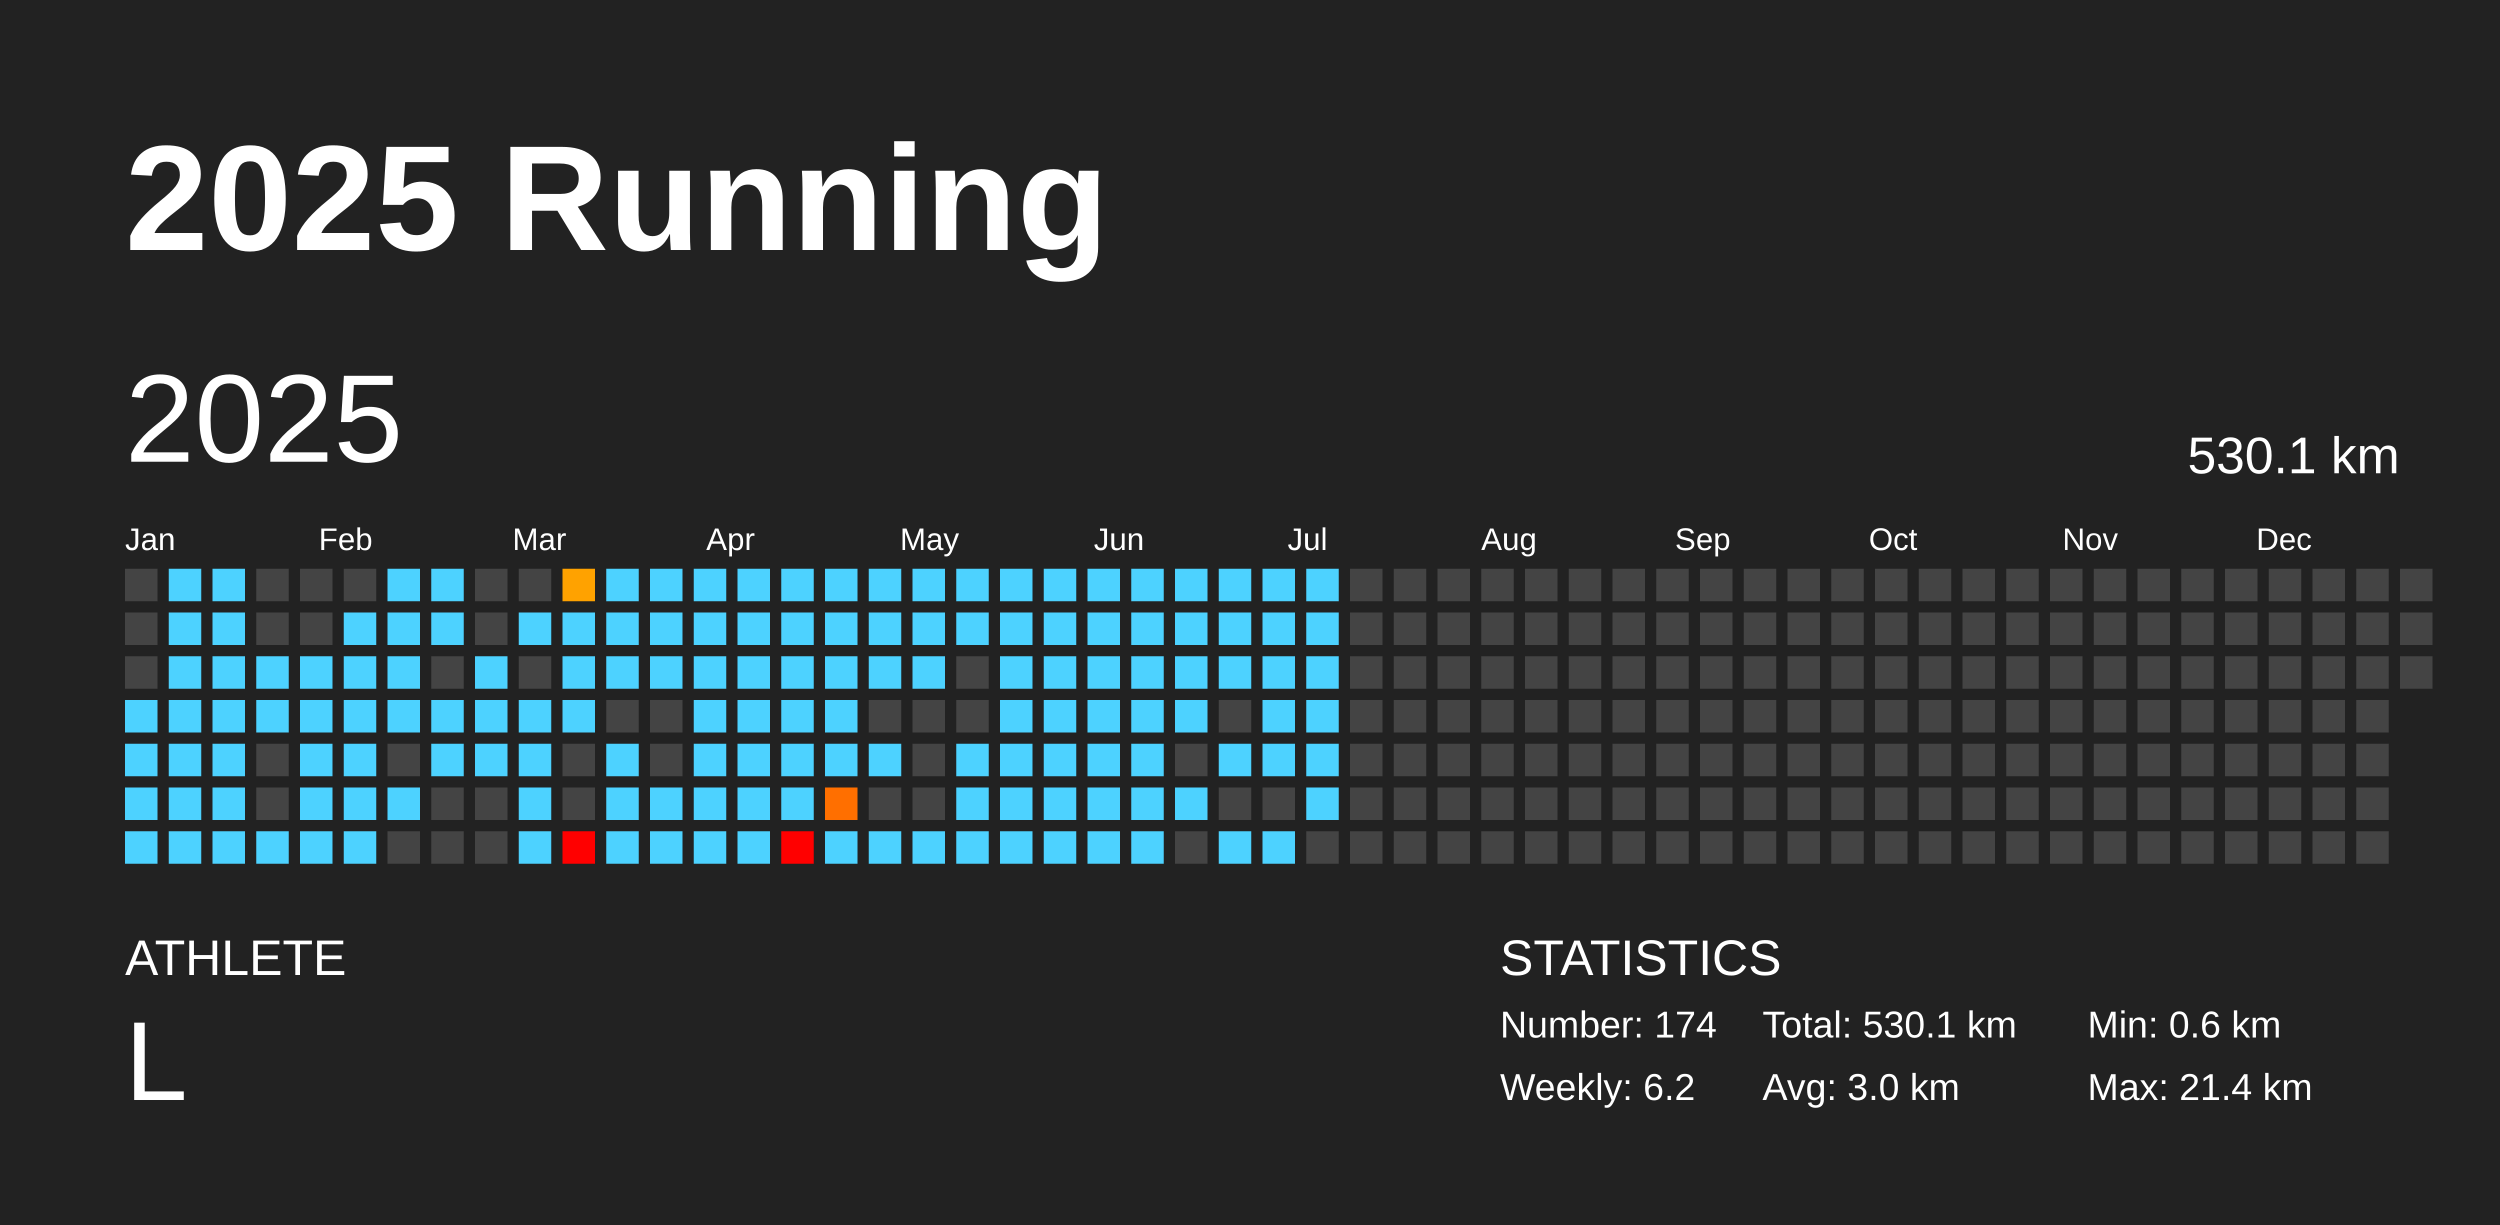
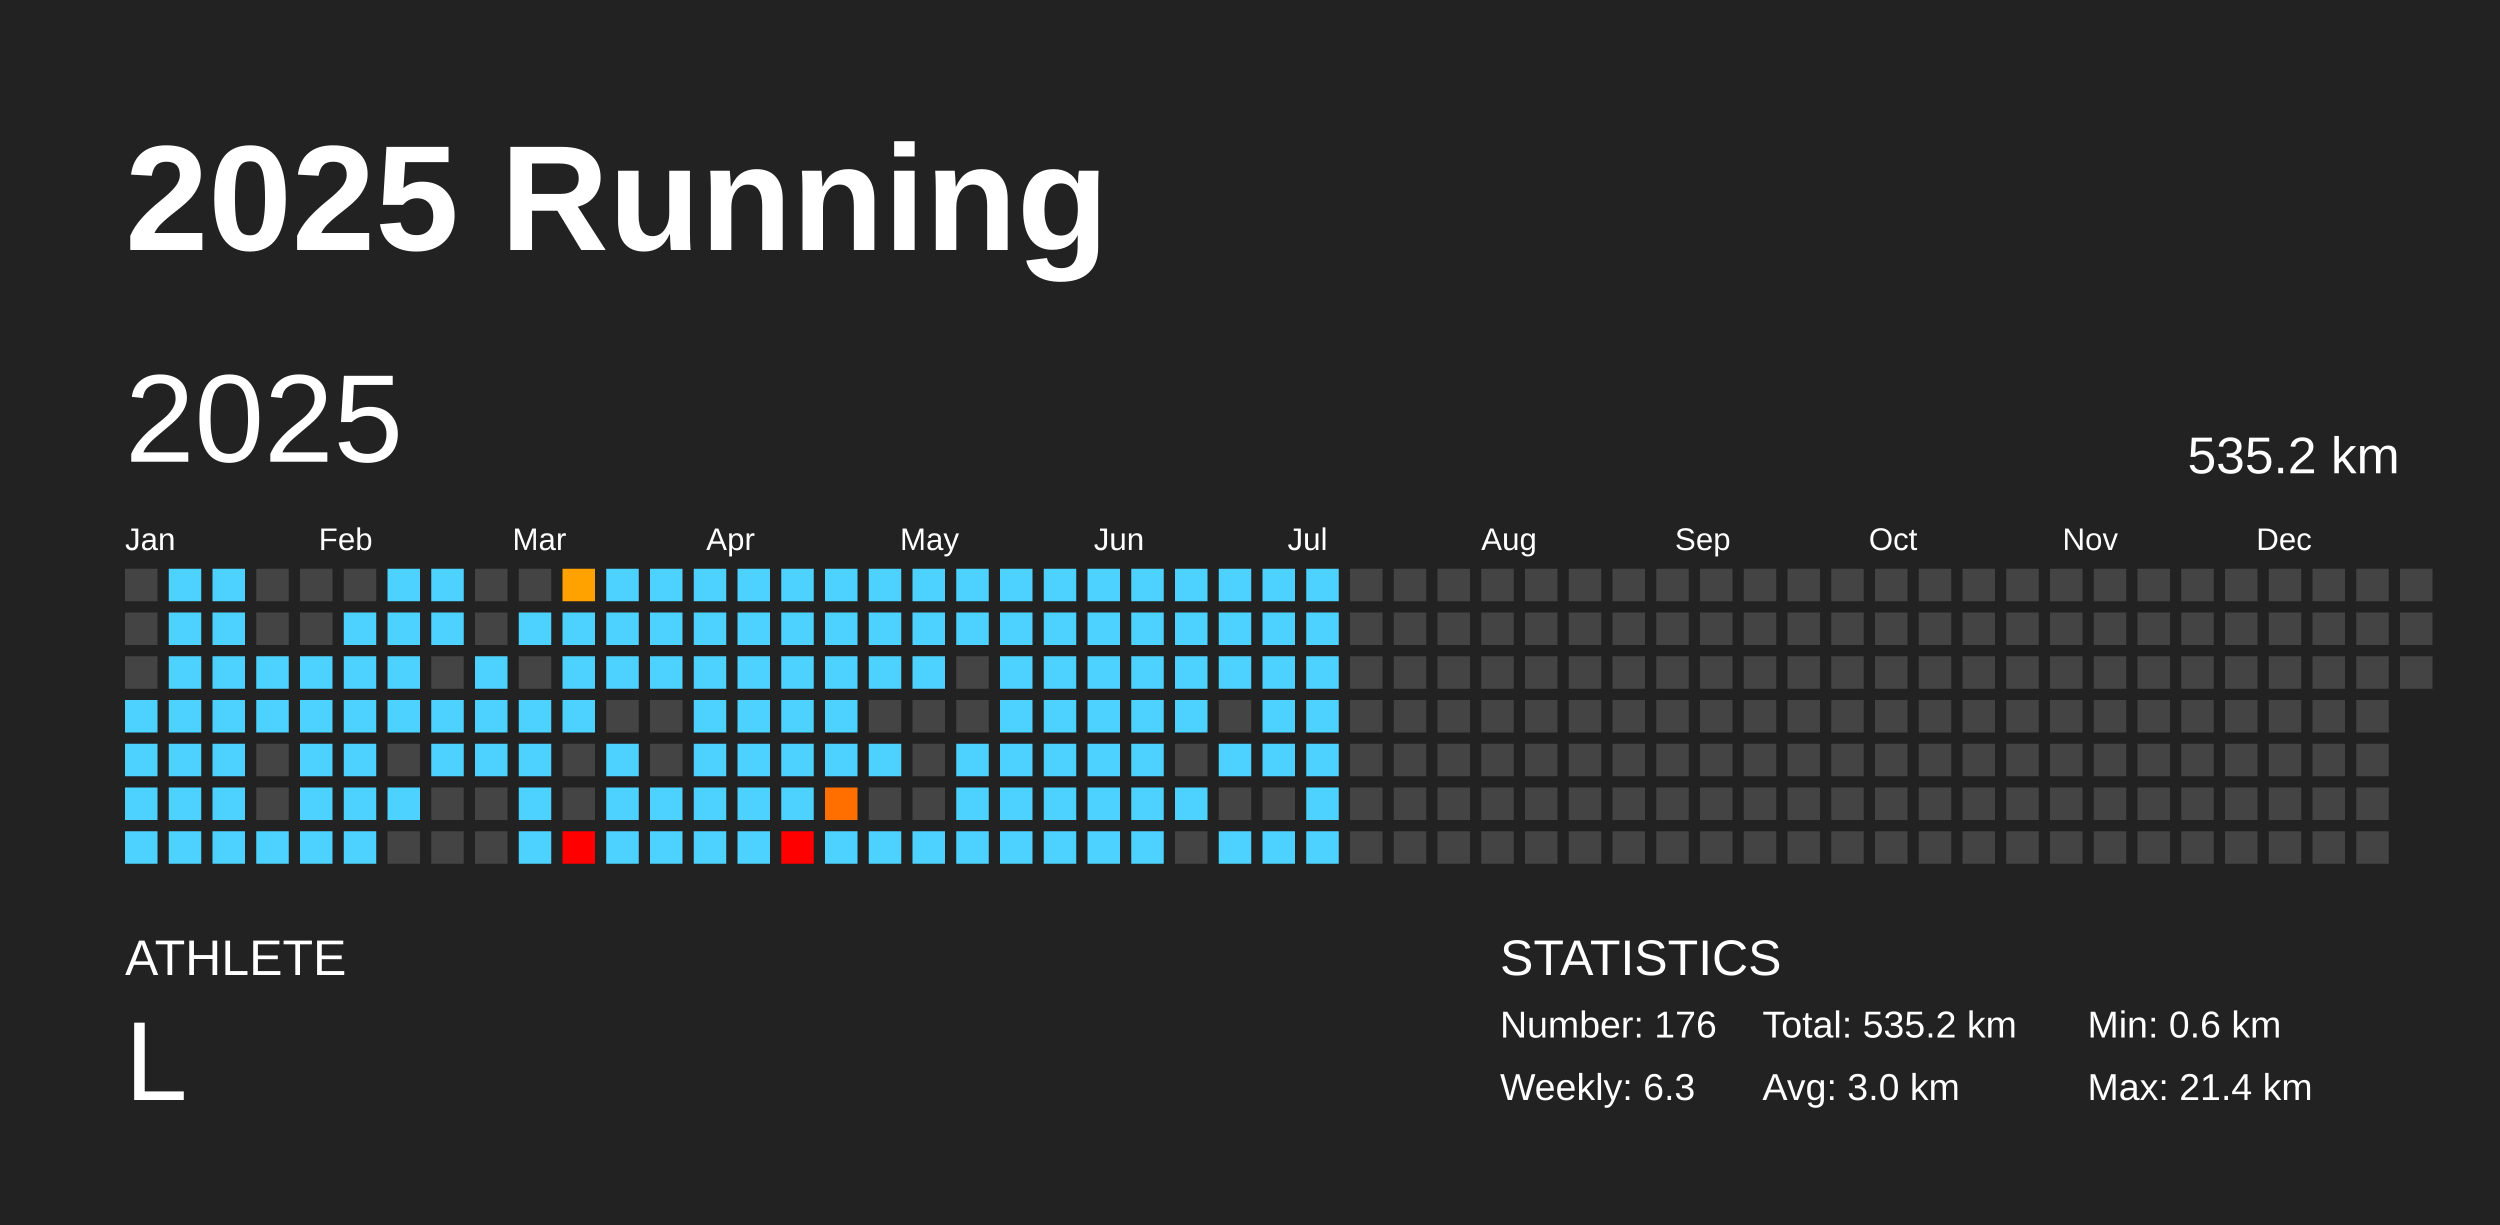
<svg xmlns="http://www.w3.org/2000/svg" baseProfile="full" height="98mm" version="1.1" viewBox="0,0,200,98" width="200mm">
  <defs />
  <rect fill="#222222" height="98" width="200" x="0" y="0" />
  <text fill="#FFFFFF" style="font-size:12px; font-family:Arial; font-weight:bold;" x="10" y="20">2025 Running</text>
  <text fill="#FFFFFF" style="font-size:4px; font-family:Arial" x="10" y="78">ATHLETE</text>
  <text fill="#FFFFFF" style="font-size:9px; font-family:Arial" x="10" y="88">L</text>
  <text fill="#FFFFFF" style="font-size:4px; font-family:Arial" x="120" y="78">STATISTICS</text>
-   <text fill="#FFFFFF" style="font-size:3px; font-family:Arial" x="120" y="83">Number: 174</text>
-   <text fill="#FFFFFF" style="font-size:3px; font-family:Arial" x="120" y="88">Weekly: 6.2</text>
-   <text fill="#FFFFFF" style="font-size:3px; font-family:Arial" x="141" y="83">Total: 530.1 km</text>
+   <text fill="#FFFFFF" style="font-size:3px; font-family:Arial" x="120" y="83">Number: 176</text>
+   <text fill="#FFFFFF" style="font-size:3px; font-family:Arial" x="120" y="88">Weekly: 6.3</text>
+   <text fill="#FFFFFF" style="font-size:3px; font-family:Arial" x="141" y="83">Total: 535.2 km</text>
  <text fill="#FFFFFF" style="font-size:3px; font-family:Arial" x="141" y="88">Avg: 3.0 km</text>
  <text fill="#FFFFFF" style="font-size:3px; font-family:Arial" x="167" y="83">Min: 0.6 km</text>
  <text fill="#FFFFFF" style="font-size:3px; font-family:Arial" x="167" y="88">Max: 21.4 km</text>
  <text dominant-baseline="hanging" fill="#FFFFFF" style="font-size:10.0px; font-family:Arial;" x="10" y="30">2025</text>
-   <text dominant-baseline="hanging" fill="#FFFFFF" style="font-size:4.125px; font-family:Arial;" x="175" y="35">530.1 km</text>
+   <text dominant-baseline="hanging" fill="#FFFFFF" style="font-size:4.125px; font-family:Arial;" x="175" y="35">535.2 km</text>
  <text fill="#FFFFFF" style="font-size:2.5px; font-family:Arial" x="10.0" y="44">Jan</text>
  <text fill="#FFFFFF" style="font-size:2.5px; font-family:Arial" x="25.5" y="44">Feb</text>
  <text fill="#FFFFFF" style="font-size:2.5px; font-family:Arial" x="41.0" y="44">Mar</text>
  <text fill="#FFFFFF" style="font-size:2.5px; font-family:Arial" x="56.5" y="44">Apr</text>
  <text fill="#FFFFFF" style="font-size:2.5px; font-family:Arial" x="72.0" y="44">May</text>
  <text fill="#FFFFFF" style="font-size:2.5px; font-family:Arial" x="87.5" y="44">Jun</text>
  <text fill="#FFFFFF" style="font-size:2.5px; font-family:Arial" x="103.0" y="44">Jul</text>
  <text fill="#FFFFFF" style="font-size:2.5px; font-family:Arial" x="118.5" y="44">Aug</text>
  <text fill="#FFFFFF" style="font-size:2.5px; font-family:Arial" x="134.0" y="44">Sep</text>
  <text fill="#FFFFFF" style="font-size:2.5px; font-family:Arial" x="149.5" y="44">Oct</text>
  <text fill="#FFFFFF" style="font-size:2.5px; font-family:Arial" x="165.0" y="44">Nov</text>
  <text fill="#FFFFFF" style="font-size:2.5px; font-family:Arial" x="180.5" y="44">Dec</text>
  <rect fill="#444444" height="2.6" width="2.6" x="10.0" y="45.5" />
  <rect fill="#444444" height="2.6" width="2.6" x="10.0" y="49.0" />
  <rect fill="#444444" height="2.6" width="2.6" x="10.0" y="52.5" />
  <rect fill="#4dd2ff" height="2.6" width="2.6" x="10.0" y="56.0" />
  <rect fill="#4dd2ff" height="2.6" width="2.6" x="10.0" y="59.5" />
  <rect fill="#4dd2ff" height="2.6" width="2.6" x="10.0" y="63.0" />
  <rect fill="#4dd2ff" height="2.6" width="2.6" x="10.0" y="66.5" />
  <rect fill="#4dd2ff" height="2.6" width="2.6" x="13.5" y="45.5" />
  <rect fill="#4dd2ff" height="2.6" width="2.6" x="13.5" y="49.0" />
  <rect fill="#4dd2ff" height="2.6" width="2.6" x="13.5" y="52.5" />
  <rect fill="#4dd2ff" height="2.6" width="2.6" x="13.5" y="56.0" />
  <rect fill="#4dd2ff" height="2.6" width="2.6" x="13.5" y="59.5" />
  <rect fill="#4dd2ff" height="2.6" width="2.6" x="13.5" y="63.0" />
  <rect fill="#4dd2ff" height="2.6" width="2.6" x="13.5" y="66.5" />
  <rect fill="#4dd2ff" height="2.6" width="2.6" x="17.0" y="45.5" />
  <rect fill="#4dd2ff" height="2.6" width="2.6" x="17.0" y="49.0" />
  <rect fill="#4dd2ff" height="2.6" width="2.6" x="17.0" y="52.5" />
  <rect fill="#4dd2ff" height="2.6" width="2.6" x="17.0" y="56.0" />
  <rect fill="#4dd2ff" height="2.6" width="2.6" x="17.0" y="59.5" />
  <rect fill="#4dd2ff" height="2.6" width="2.6" x="17.0" y="63.0" />
  <rect fill="#4dd2ff" height="2.6" width="2.6" x="17.0" y="66.5" />
  <rect fill="#444444" height="2.6" width="2.6" x="20.5" y="45.5" />
  <rect fill="#444444" height="2.6" width="2.6" x="20.5" y="49.0" />
  <rect fill="#4dd2ff" height="2.6" width="2.6" x="20.5" y="52.5" />
  <rect fill="#4dd2ff" height="2.6" width="2.6" x="20.5" y="56.0" />
  <rect fill="#444444" height="2.6" width="2.6" x="20.5" y="59.5" />
  <rect fill="#444444" height="2.6" width="2.6" x="20.5" y="63.0" />
  <rect fill="#4dd2ff" height="2.6" width="2.6" x="20.5" y="66.5" />
  <rect fill="#444444" height="2.6" width="2.6" x="24.0" y="45.5" />
  <rect fill="#444444" height="2.6" width="2.6" x="24.0" y="49.0" />
  <rect fill="#4dd2ff" height="2.6" width="2.6" x="24.0" y="52.5" />
  <rect fill="#4dd2ff" height="2.6" width="2.6" x="24.0" y="56.0" />
  <rect fill="#4dd2ff" height="2.6" width="2.6" x="24.0" y="59.5" />
  <rect fill="#4dd2ff" height="2.6" width="2.6" x="24.0" y="63.0" />
  <rect fill="#4dd2ff" height="2.6" width="2.6" x="24.0" y="66.5" />
  <rect fill="#444444" height="2.6" width="2.6" x="27.5" y="45.5" />
  <rect fill="#4dd2ff" height="2.6" width="2.6" x="27.5" y="49.0" />
  <rect fill="#4dd2ff" height="2.6" width="2.6" x="27.5" y="52.5" />
  <rect fill="#4dd2ff" height="2.6" width="2.6" x="27.5" y="56.0" />
  <rect fill="#4dd2ff" height="2.6" width="2.6" x="27.5" y="59.5" />
  <rect fill="#4dd2ff" height="2.6" width="2.6" x="27.5" y="63.0" />
  <rect fill="#4dd2ff" height="2.6" width="2.6" x="27.5" y="66.5" />
  <rect fill="#4dd2ff" height="2.6" width="2.6" x="31.0" y="45.5" />
  <rect fill="#4dd2ff" height="2.6" width="2.6" x="31.0" y="49.0" />
  <rect fill="#4dd2ff" height="2.6" width="2.6" x="31.0" y="52.5" />
  <rect fill="#4dd2ff" height="2.6" width="2.6" x="31.0" y="56.0" />
  <rect fill="#444444" height="2.6" width="2.6" x="31.0" y="59.5" />
  <rect fill="#4dd2ff" height="2.6" width="2.6" x="31.0" y="63.0" />
  <rect fill="#444444" height="2.6" width="2.6" x="31.0" y="66.5" />
  <rect fill="#4dd2ff" height="2.6" width="2.6" x="34.5" y="45.5" />
  <rect fill="#4dd2ff" height="2.6" width="2.6" x="34.5" y="49.0" />
  <rect fill="#444444" height="2.6" width="2.6" x="34.5" y="52.5" />
  <rect fill="#4dd2ff" height="2.6" width="2.6" x="34.5" y="56.0" />
  <rect fill="#4dd2ff" height="2.6" width="2.6" x="34.5" y="59.5" />
  <rect fill="#444444" height="2.6" width="2.6" x="34.5" y="63.0" />
  <rect fill="#444444" height="2.6" width="2.6" x="34.5" y="66.5" />
  <rect fill="#444444" height="2.6" width="2.6" x="38.0" y="45.5" />
  <rect fill="#444444" height="2.6" width="2.6" x="38.0" y="49.0" />
  <rect fill="#4dd2ff" height="2.6" width="2.6" x="38.0" y="52.5" />
  <rect fill="#4dd2ff" height="2.6" width="2.6" x="38.0" y="56.0" />
  <rect fill="#4dd2ff" height="2.6" width="2.6" x="38.0" y="59.5" />
  <rect fill="#444444" height="2.6" width="2.6" x="38.0" y="63.0" />
  <rect fill="#444444" height="2.6" width="2.6" x="38.0" y="66.5" />
  <rect fill="#444444" height="2.6" width="2.6" x="41.5" y="45.5" />
  <rect fill="#4dd2ff" height="2.6" width="2.6" x="41.5" y="49.0" />
  <rect fill="#444444" height="2.6" width="2.6" x="41.5" y="52.5" />
  <rect fill="#4dd2ff" height="2.6" width="2.6" x="41.5" y="56.0" />
  <rect fill="#4dd2ff" height="2.6" width="2.6" x="41.5" y="59.5" />
  <rect fill="#4dd2ff" height="2.6" width="2.6" x="41.5" y="63.0" />
  <rect fill="#4dd2ff" height="2.6" width="2.6" x="41.5" y="66.5" />
  <rect fill="#ffa200" height="2.6" width="2.6" x="45.0" y="45.5" />
  <rect fill="#4dd2ff" height="2.6" width="2.6" x="45.0" y="49.0" />
  <rect fill="#4dd2ff" height="2.6" width="2.6" x="45.0" y="52.5" />
  <rect fill="#4dd2ff" height="2.6" width="2.6" x="45.0" y="56.0" />
  <rect fill="#444444" height="2.6" width="2.6" x="45.0" y="59.5" />
  <rect fill="#444444" height="2.6" width="2.6" x="45.0" y="63.0" />
  <rect fill="red" height="2.6" width="2.6" x="45.0" y="66.5" />
  <rect fill="#4dd2ff" height="2.6" width="2.6" x="48.5" y="45.5" />
  <rect fill="#4dd2ff" height="2.6" width="2.6" x="48.5" y="49.0" />
  <rect fill="#4dd2ff" height="2.6" width="2.6" x="48.5" y="52.5" />
  <rect fill="#444444" height="2.6" width="2.6" x="48.5" y="56.0" />
  <rect fill="#4dd2ff" height="2.6" width="2.6" x="48.5" y="59.5" />
  <rect fill="#4dd2ff" height="2.6" width="2.6" x="48.5" y="63.0" />
  <rect fill="#4dd2ff" height="2.6" width="2.6" x="48.5" y="66.5" />
  <rect fill="#4dd2ff" height="2.6" width="2.6" x="52.0" y="45.5" />
  <rect fill="#4dd2ff" height="2.6" width="2.6" x="52.0" y="49.0" />
  <rect fill="#4dd2ff" height="2.6" width="2.6" x="52.0" y="52.5" />
  <rect fill="#444444" height="2.6" width="2.6" x="52.0" y="56.0" />
  <rect fill="#444444" height="2.6" width="2.6" x="52.0" y="59.5" />
  <rect fill="#4dd2ff" height="2.6" width="2.6" x="52.0" y="63.0" />
  <rect fill="#4dd2ff" height="2.6" width="2.6" x="52.0" y="66.5" />
  <rect fill="#4dd2ff" height="2.6" width="2.6" x="55.5" y="45.5" />
  <rect fill="#4dd2ff" height="2.6" width="2.6" x="55.5" y="49.0" />
  <rect fill="#4dd2ff" height="2.6" width="2.6" x="55.5" y="52.5" />
  <rect fill="#4dd2ff" height="2.6" width="2.6" x="55.5" y="56.0" />
  <rect fill="#4dd2ff" height="2.6" width="2.6" x="55.5" y="59.5" />
  <rect fill="#4dd2ff" height="2.6" width="2.6" x="55.5" y="63.0" />
  <rect fill="#4dd2ff" height="2.6" width="2.6" x="55.5" y="66.5" />
  <rect fill="#4dd2ff" height="2.6" width="2.6" x="59.0" y="45.5" />
  <rect fill="#4dd2ff" height="2.6" width="2.6" x="59.0" y="49.0" />
  <rect fill="#4dd2ff" height="2.6" width="2.6" x="59.0" y="52.5" />
  <rect fill="#4dd2ff" height="2.6" width="2.6" x="59.0" y="56.0" />
  <rect fill="#4dd2ff" height="2.6" width="2.6" x="59.0" y="59.5" />
  <rect fill="#4dd2ff" height="2.6" width="2.6" x="59.0" y="63.0" />
  <rect fill="#4dd2ff" height="2.6" width="2.6" x="59.0" y="66.5" />
  <rect fill="#4dd2ff" height="2.6" width="2.6" x="62.5" y="45.5" />
  <rect fill="#4dd2ff" height="2.6" width="2.6" x="62.5" y="49.0" />
  <rect fill="#4dd2ff" height="2.6" width="2.6" x="62.5" y="52.5" />
  <rect fill="#4dd2ff" height="2.6" width="2.6" x="62.5" y="56.0" />
  <rect fill="#4dd2ff" height="2.6" width="2.6" x="62.5" y="59.5" />
  <rect fill="#4dd2ff" height="2.6" width="2.6" x="62.5" y="63.0" />
  <rect fill="red" height="2.6" width="2.6" x="62.5" y="66.5" />
  <rect fill="#4dd2ff" height="2.6" width="2.6" x="66.0" y="45.5" />
  <rect fill="#4dd2ff" height="2.6" width="2.6" x="66.0" y="49.0" />
  <rect fill="#4dd2ff" height="2.6" width="2.6" x="66.0" y="52.5" />
  <rect fill="#4dd2ff" height="2.6" width="2.6" x="66.0" y="56.0" />
  <rect fill="#4dd2ff" height="2.6" width="2.6" x="66.0" y="59.5" />
  <rect fill="#ff6f00" height="2.6" width="2.6" x="66.0" y="63.0" />
  <rect fill="#4dd2ff" height="2.6" width="2.6" x="66.0" y="66.5" />
  <rect fill="#4dd2ff" height="2.6" width="2.6" x="69.5" y="45.5" />
  <rect fill="#4dd2ff" height="2.6" width="2.6" x="69.5" y="49.0" />
  <rect fill="#4dd2ff" height="2.6" width="2.6" x="69.5" y="52.5" />
  <rect fill="#444444" height="2.6" width="2.6" x="69.5" y="56.0" />
  <rect fill="#4dd2ff" height="2.6" width="2.6" x="69.5" y="59.5" />
  <rect fill="#444444" height="2.6" width="2.6" x="69.5" y="63.0" />
  <rect fill="#4dd2ff" height="2.6" width="2.6" x="69.5" y="66.5" />
  <rect fill="#4dd2ff" height="2.6" width="2.6" x="73.0" y="45.5" />
  <rect fill="#4dd2ff" height="2.6" width="2.6" x="73.0" y="49.0" />
  <rect fill="#4dd2ff" height="2.6" width="2.6" x="73.0" y="52.5" />
  <rect fill="#444444" height="2.6" width="2.6" x="73.0" y="56.0" />
  <rect fill="#444444" height="2.6" width="2.6" x="73.0" y="59.5" />
  <rect fill="#444444" height="2.6" width="2.6" x="73.0" y="63.0" />
  <rect fill="#4dd2ff" height="2.6" width="2.6" x="73.0" y="66.5" />
  <rect fill="#4dd2ff" height="2.6" width="2.6" x="76.5" y="45.5" />
  <rect fill="#4dd2ff" height="2.6" width="2.6" x="76.5" y="49.0" />
  <rect fill="#444444" height="2.6" width="2.6" x="76.5" y="52.5" />
  <rect fill="#444444" height="2.6" width="2.6" x="76.5" y="56.0" />
  <rect fill="#4dd2ff" height="2.6" width="2.6" x="76.5" y="59.5" />
  <rect fill="#4dd2ff" height="2.6" width="2.6" x="76.5" y="63.0" />
  <rect fill="#4dd2ff" height="2.6" width="2.6" x="76.5" y="66.5" />
  <rect fill="#4dd2ff" height="2.6" width="2.6" x="80.0" y="45.5" />
  <rect fill="#4dd2ff" height="2.6" width="2.6" x="80.0" y="49.0" />
  <rect fill="#4dd2ff" height="2.6" width="2.6" x="80.0" y="52.5" />
  <rect fill="#4dd2ff" height="2.6" width="2.6" x="80.0" y="56.0" />
  <rect fill="#4dd2ff" height="2.6" width="2.6" x="80.0" y="59.5" />
  <rect fill="#4dd2ff" height="2.6" width="2.6" x="80.0" y="63.0" />
  <rect fill="#4dd2ff" height="2.6" width="2.6" x="80.0" y="66.5" />
  <rect fill="#4dd2ff" height="2.6" width="2.6" x="83.5" y="45.5" />
  <rect fill="#4dd2ff" height="2.6" width="2.6" x="83.5" y="49.0" />
  <rect fill="#4dd2ff" height="2.6" width="2.6" x="83.5" y="52.5" />
  <rect fill="#4dd2ff" height="2.6" width="2.6" x="83.5" y="56.0" />
  <rect fill="#4dd2ff" height="2.6" width="2.6" x="83.5" y="59.5" />
  <rect fill="#4dd2ff" height="2.6" width="2.6" x="83.5" y="63.0" />
  <rect fill="#4dd2ff" height="2.6" width="2.6" x="83.5" y="66.5" />
  <rect fill="#4dd2ff" height="2.6" width="2.6" x="87.0" y="45.5" />
  <rect fill="#4dd2ff" height="2.6" width="2.6" x="87.0" y="49.0" />
  <rect fill="#4dd2ff" height="2.6" width="2.6" x="87.0" y="52.5" />
  <rect fill="#4dd2ff" height="2.6" width="2.6" x="87.0" y="56.0" />
  <rect fill="#4dd2ff" height="2.6" width="2.6" x="87.0" y="59.5" />
  <rect fill="#4dd2ff" height="2.6" width="2.6" x="87.0" y="63.0" />
  <rect fill="#4dd2ff" height="2.6" width="2.6" x="87.0" y="66.5" />
  <rect fill="#4dd2ff" height="2.6" width="2.6" x="90.5" y="45.5" />
  <rect fill="#4dd2ff" height="2.6" width="2.6" x="90.5" y="49.0" />
  <rect fill="#4dd2ff" height="2.6" width="2.6" x="90.5" y="52.5" />
  <rect fill="#4dd2ff" height="2.6" width="2.6" x="90.5" y="56.0" />
  <rect fill="#4dd2ff" height="2.6" width="2.6" x="90.5" y="59.5" />
  <rect fill="#4dd2ff" height="2.6" width="2.6" x="90.5" y="63.0" />
  <rect fill="#4dd2ff" height="2.6" width="2.6" x="90.5" y="66.5" />
  <rect fill="#4dd2ff" height="2.6" width="2.6" x="94.0" y="45.5" />
  <rect fill="#4dd2ff" height="2.6" width="2.6" x="94.0" y="49.0" />
  <rect fill="#4dd2ff" height="2.6" width="2.6" x="94.0" y="52.5" />
  <rect fill="#4dd2ff" height="2.6" width="2.6" x="94.0" y="56.0" />
  <rect fill="#444444" height="2.6" width="2.6" x="94.0" y="59.5" />
  <rect fill="#4dd2ff" height="2.6" width="2.6" x="94.0" y="63.0" />
  <rect fill="#444444" height="2.6" width="2.6" x="94.0" y="66.5" />
  <rect fill="#4dd2ff" height="2.6" width="2.6" x="97.5" y="45.5" />
  <rect fill="#4dd2ff" height="2.6" width="2.6" x="97.5" y="49.0" />
  <rect fill="#4dd2ff" height="2.6" width="2.6" x="97.5" y="52.5" />
  <rect fill="#444444" height="2.6" width="2.6" x="97.5" y="56.0" />
  <rect fill="#4dd2ff" height="2.6" width="2.6" x="97.5" y="59.5" />
  <rect fill="#444444" height="2.6" width="2.6" x="97.5" y="63.0" />
  <rect fill="#4dd2ff" height="2.6" width="2.6" x="97.5" y="66.5" />
  <rect fill="#4dd2ff" height="2.6" width="2.6" x="101.0" y="45.5" />
  <rect fill="#4dd2ff" height="2.6" width="2.6" x="101.0" y="49.0" />
  <rect fill="#4dd2ff" height="2.6" width="2.6" x="101.0" y="52.5" />
  <rect fill="#4dd2ff" height="2.6" width="2.6" x="101.0" y="56.0" />
  <rect fill="#4dd2ff" height="2.6" width="2.6" x="101.0" y="59.5" />
  <rect fill="#444444" height="2.6" width="2.6" x="101.0" y="63.0" />
  <rect fill="#4dd2ff" height="2.6" width="2.6" x="101.0" y="66.5" />
  <rect fill="#4dd2ff" height="2.6" width="2.6" x="104.5" y="45.5" />
  <rect fill="#4dd2ff" height="2.6" width="2.6" x="104.5" y="49.0" />
  <rect fill="#4dd2ff" height="2.6" width="2.6" x="104.5" y="52.5" />
  <rect fill="#4dd2ff" height="2.6" width="2.6" x="104.5" y="56.0" />
  <rect fill="#4dd2ff" height="2.6" width="2.6" x="104.5" y="59.5" />
  <rect fill="#4dd2ff" height="2.6" width="2.6" x="104.5" y="63.0" />
-   <rect fill="#444444" height="2.6" width="2.6" x="104.5" y="66.5" />
+   <rect fill="#4dd2ff" height="2.6" width="2.6" x="104.5" y="66.5" />
  <rect fill="#444444" height="2.6" width="2.6" x="108.0" y="45.5" />
  <rect fill="#444444" height="2.6" width="2.6" x="108.0" y="49.0" />
  <rect fill="#444444" height="2.6" width="2.6" x="108.0" y="52.5" />
  <rect fill="#444444" height="2.6" width="2.6" x="108.0" y="56.0" />
  <rect fill="#444444" height="2.6" width="2.6" x="108.0" y="59.5" />
  <rect fill="#444444" height="2.6" width="2.6" x="108.0" y="63.0" />
  <rect fill="#444444" height="2.6" width="2.6" x="108.0" y="66.5" />
  <rect fill="#444444" height="2.6" width="2.6" x="111.5" y="45.5" />
  <rect fill="#444444" height="2.6" width="2.6" x="111.5" y="49.0" />
  <rect fill="#444444" height="2.6" width="2.6" x="111.5" y="52.5" />
  <rect fill="#444444" height="2.6" width="2.6" x="111.5" y="56.0" />
  <rect fill="#444444" height="2.6" width="2.6" x="111.5" y="59.5" />
  <rect fill="#444444" height="2.6" width="2.6" x="111.5" y="63.0" />
  <rect fill="#444444" height="2.6" width="2.6" x="111.5" y="66.5" />
  <rect fill="#444444" height="2.6" width="2.6" x="115.0" y="45.5" />
  <rect fill="#444444" height="2.6" width="2.6" x="115.0" y="49.0" />
  <rect fill="#444444" height="2.6" width="2.6" x="115.0" y="52.5" />
  <rect fill="#444444" height="2.6" width="2.6" x="115.0" y="56.0" />
  <rect fill="#444444" height="2.6" width="2.6" x="115.0" y="59.5" />
  <rect fill="#444444" height="2.6" width="2.6" x="115.0" y="63.0" />
  <rect fill="#444444" height="2.6" width="2.6" x="115.0" y="66.5" />
  <rect fill="#444444" height="2.6" width="2.6" x="118.5" y="45.5" />
  <rect fill="#444444" height="2.6" width="2.6" x="118.5" y="49.0" />
  <rect fill="#444444" height="2.6" width="2.6" x="118.5" y="52.5" />
  <rect fill="#444444" height="2.6" width="2.6" x="118.5" y="56.0" />
  <rect fill="#444444" height="2.6" width="2.6" x="118.5" y="59.5" />
  <rect fill="#444444" height="2.6" width="2.6" x="118.5" y="63.0" />
  <rect fill="#444444" height="2.6" width="2.6" x="118.5" y="66.5" />
  <rect fill="#444444" height="2.6" width="2.6" x="122.0" y="45.5" />
  <rect fill="#444444" height="2.6" width="2.6" x="122.0" y="49.0" />
  <rect fill="#444444" height="2.6" width="2.6" x="122.0" y="52.5" />
  <rect fill="#444444" height="2.6" width="2.6" x="122.0" y="56.0" />
  <rect fill="#444444" height="2.6" width="2.6" x="122.0" y="59.5" />
  <rect fill="#444444" height="2.6" width="2.6" x="122.0" y="63.0" />
  <rect fill="#444444" height="2.6" width="2.6" x="122.0" y="66.5" />
  <rect fill="#444444" height="2.6" width="2.6" x="125.5" y="45.5" />
  <rect fill="#444444" height="2.6" width="2.6" x="125.5" y="49.0" />
  <rect fill="#444444" height="2.6" width="2.6" x="125.5" y="52.5" />
  <rect fill="#444444" height="2.6" width="2.6" x="125.5" y="56.0" />
  <rect fill="#444444" height="2.6" width="2.6" x="125.5" y="59.5" />
  <rect fill="#444444" height="2.6" width="2.6" x="125.5" y="63.0" />
  <rect fill="#444444" height="2.6" width="2.6" x="125.5" y="66.5" />
  <rect fill="#444444" height="2.6" width="2.6" x="129.0" y="45.5" />
  <rect fill="#444444" height="2.6" width="2.6" x="129.0" y="49.0" />
  <rect fill="#444444" height="2.6" width="2.6" x="129.0" y="52.5" />
  <rect fill="#444444" height="2.6" width="2.6" x="129.0" y="56.0" />
  <rect fill="#444444" height="2.6" width="2.6" x="129.0" y="59.5" />
  <rect fill="#444444" height="2.6" width="2.6" x="129.0" y="63.0" />
  <rect fill="#444444" height="2.6" width="2.6" x="129.0" y="66.5" />
  <rect fill="#444444" height="2.6" width="2.6" x="132.5" y="45.5" />
  <rect fill="#444444" height="2.6" width="2.6" x="132.5" y="49.0" />
  <rect fill="#444444" height="2.6" width="2.6" x="132.5" y="52.5" />
  <rect fill="#444444" height="2.6" width="2.6" x="132.5" y="56.0" />
  <rect fill="#444444" height="2.6" width="2.6" x="132.5" y="59.5" />
  <rect fill="#444444" height="2.6" width="2.6" x="132.5" y="63.0" />
  <rect fill="#444444" height="2.6" width="2.6" x="132.5" y="66.5" />
  <rect fill="#444444" height="2.6" width="2.6" x="136.0" y="45.5" />
  <rect fill="#444444" height="2.6" width="2.6" x="136.0" y="49.0" />
  <rect fill="#444444" height="2.6" width="2.6" x="136.0" y="52.5" />
  <rect fill="#444444" height="2.6" width="2.6" x="136.0" y="56.0" />
  <rect fill="#444444" height="2.6" width="2.6" x="136.0" y="59.5" />
  <rect fill="#444444" height="2.6" width="2.6" x="136.0" y="63.0" />
  <rect fill="#444444" height="2.6" width="2.6" x="136.0" y="66.5" />
  <rect fill="#444444" height="2.6" width="2.6" x="139.5" y="45.5" />
  <rect fill="#444444" height="2.6" width="2.6" x="139.5" y="49.0" />
  <rect fill="#444444" height="2.6" width="2.6" x="139.5" y="52.5" />
  <rect fill="#444444" height="2.6" width="2.6" x="139.5" y="56.0" />
  <rect fill="#444444" height="2.6" width="2.6" x="139.5" y="59.5" />
  <rect fill="#444444" height="2.6" width="2.6" x="139.5" y="63.0" />
  <rect fill="#444444" height="2.6" width="2.6" x="139.5" y="66.5" />
  <rect fill="#444444" height="2.6" width="2.6" x="143.0" y="45.5" />
  <rect fill="#444444" height="2.6" width="2.6" x="143.0" y="49.0" />
  <rect fill="#444444" height="2.6" width="2.6" x="143.0" y="52.5" />
  <rect fill="#444444" height="2.6" width="2.6" x="143.0" y="56.0" />
  <rect fill="#444444" height="2.6" width="2.6" x="143.0" y="59.5" />
  <rect fill="#444444" height="2.6" width="2.6" x="143.0" y="63.0" />
  <rect fill="#444444" height="2.6" width="2.6" x="143.0" y="66.5" />
  <rect fill="#444444" height="2.6" width="2.6" x="146.5" y="45.5" />
  <rect fill="#444444" height="2.6" width="2.6" x="146.5" y="49.0" />
  <rect fill="#444444" height="2.6" width="2.6" x="146.5" y="52.5" />
  <rect fill="#444444" height="2.6" width="2.6" x="146.5" y="56.0" />
  <rect fill="#444444" height="2.6" width="2.6" x="146.5" y="59.5" />
  <rect fill="#444444" height="2.6" width="2.6" x="146.5" y="63.0" />
  <rect fill="#444444" height="2.6" width="2.6" x="146.5" y="66.5" />
  <rect fill="#444444" height="2.6" width="2.6" x="150.0" y="45.5" />
  <rect fill="#444444" height="2.6" width="2.6" x="150.0" y="49.0" />
  <rect fill="#444444" height="2.6" width="2.6" x="150.0" y="52.5" />
  <rect fill="#444444" height="2.6" width="2.6" x="150.0" y="56.0" />
  <rect fill="#444444" height="2.6" width="2.6" x="150.0" y="59.5" />
  <rect fill="#444444" height="2.6" width="2.6" x="150.0" y="63.0" />
  <rect fill="#444444" height="2.6" width="2.6" x="150.0" y="66.5" />
  <rect fill="#444444" height="2.6" width="2.6" x="153.5" y="45.5" />
  <rect fill="#444444" height="2.6" width="2.6" x="153.5" y="49.0" />
  <rect fill="#444444" height="2.6" width="2.6" x="153.5" y="52.5" />
  <rect fill="#444444" height="2.6" width="2.6" x="153.5" y="56.0" />
  <rect fill="#444444" height="2.6" width="2.6" x="153.5" y="59.5" />
  <rect fill="#444444" height="2.6" width="2.6" x="153.5" y="63.0" />
  <rect fill="#444444" height="2.6" width="2.6" x="153.5" y="66.5" />
  <rect fill="#444444" height="2.6" width="2.6" x="157.0" y="45.5" />
  <rect fill="#444444" height="2.6" width="2.6" x="157.0" y="49.0" />
  <rect fill="#444444" height="2.6" width="2.6" x="157.0" y="52.5" />
  <rect fill="#444444" height="2.6" width="2.6" x="157.0" y="56.0" />
  <rect fill="#444444" height="2.6" width="2.6" x="157.0" y="59.5" />
  <rect fill="#444444" height="2.6" width="2.6" x="157.0" y="63.0" />
  <rect fill="#444444" height="2.6" width="2.6" x="157.0" y="66.5" />
  <rect fill="#444444" height="2.6" width="2.6" x="160.5" y="45.5" />
  <rect fill="#444444" height="2.6" width="2.6" x="160.5" y="49.0" />
  <rect fill="#444444" height="2.6" width="2.6" x="160.5" y="52.5" />
  <rect fill="#444444" height="2.6" width="2.6" x="160.5" y="56.0" />
  <rect fill="#444444" height="2.6" width="2.6" x="160.5" y="59.5" />
  <rect fill="#444444" height="2.6" width="2.6" x="160.5" y="63.0" />
  <rect fill="#444444" height="2.6" width="2.6" x="160.5" y="66.5" />
  <rect fill="#444444" height="2.6" width="2.6" x="164.0" y="45.5" />
  <rect fill="#444444" height="2.6" width="2.6" x="164.0" y="49.0" />
  <rect fill="#444444" height="2.6" width="2.6" x="164.0" y="52.5" />
  <rect fill="#444444" height="2.6" width="2.6" x="164.0" y="56.0" />
  <rect fill="#444444" height="2.6" width="2.6" x="164.0" y="59.5" />
  <rect fill="#444444" height="2.6" width="2.6" x="164.0" y="63.0" />
  <rect fill="#444444" height="2.6" width="2.6" x="164.0" y="66.5" />
  <rect fill="#444444" height="2.6" width="2.6" x="167.5" y="45.5" />
  <rect fill="#444444" height="2.6" width="2.6" x="167.5" y="49.0" />
  <rect fill="#444444" height="2.6" width="2.6" x="167.5" y="52.5" />
  <rect fill="#444444" height="2.6" width="2.6" x="167.5" y="56.0" />
  <rect fill="#444444" height="2.6" width="2.6" x="167.5" y="59.5" />
  <rect fill="#444444" height="2.6" width="2.6" x="167.5" y="63.0" />
  <rect fill="#444444" height="2.6" width="2.6" x="167.5" y="66.5" />
  <rect fill="#444444" height="2.6" width="2.6" x="171.0" y="45.5" />
  <rect fill="#444444" height="2.6" width="2.6" x="171.0" y="49.0" />
  <rect fill="#444444" height="2.6" width="2.6" x="171.0" y="52.5" />
  <rect fill="#444444" height="2.6" width="2.6" x="171.0" y="56.0" />
  <rect fill="#444444" height="2.6" width="2.6" x="171.0" y="59.5" />
  <rect fill="#444444" height="2.6" width="2.6" x="171.0" y="63.0" />
  <rect fill="#444444" height="2.6" width="2.6" x="171.0" y="66.5" />
  <rect fill="#444444" height="2.6" width="2.6" x="174.5" y="45.5" />
  <rect fill="#444444" height="2.6" width="2.6" x="174.5" y="49.0" />
  <rect fill="#444444" height="2.6" width="2.6" x="174.5" y="52.5" />
  <rect fill="#444444" height="2.6" width="2.6" x="174.5" y="56.0" />
  <rect fill="#444444" height="2.6" width="2.6" x="174.5" y="59.5" />
  <rect fill="#444444" height="2.6" width="2.6" x="174.5" y="63.0" />
  <rect fill="#444444" height="2.6" width="2.6" x="174.5" y="66.5" />
  <rect fill="#444444" height="2.6" width="2.6" x="178.0" y="45.5" />
  <rect fill="#444444" height="2.6" width="2.6" x="178.0" y="49.0" />
  <rect fill="#444444" height="2.6" width="2.6" x="178.0" y="52.5" />
  <rect fill="#444444" height="2.6" width="2.6" x="178.0" y="56.0" />
  <rect fill="#444444" height="2.6" width="2.6" x="178.0" y="59.5" />
  <rect fill="#444444" height="2.6" width="2.6" x="178.0" y="63.0" />
  <rect fill="#444444" height="2.6" width="2.6" x="178.0" y="66.5" />
  <rect fill="#444444" height="2.6" width="2.6" x="181.5" y="45.5" />
  <rect fill="#444444" height="2.6" width="2.6" x="181.5" y="49.0" />
  <rect fill="#444444" height="2.6" width="2.6" x="181.5" y="52.5" />
  <rect fill="#444444" height="2.6" width="2.6" x="181.5" y="56.0" />
  <rect fill="#444444" height="2.6" width="2.6" x="181.5" y="59.5" />
  <rect fill="#444444" height="2.6" width="2.6" x="181.5" y="63.0" />
  <rect fill="#444444" height="2.6" width="2.6" x="181.5" y="66.5" />
  <rect fill="#444444" height="2.6" width="2.6" x="185.0" y="45.5" />
  <rect fill="#444444" height="2.6" width="2.6" x="185.0" y="49.0" />
  <rect fill="#444444" height="2.6" width="2.6" x="185.0" y="52.5" />
  <rect fill="#444444" height="2.6" width="2.6" x="185.0" y="56.0" />
  <rect fill="#444444" height="2.6" width="2.6" x="185.0" y="59.5" />
  <rect fill="#444444" height="2.6" width="2.6" x="185.0" y="63.0" />
  <rect fill="#444444" height="2.6" width="2.6" x="185.0" y="66.5" />
  <rect fill="#444444" height="2.6" width="2.6" x="188.5" y="45.5" />
  <rect fill="#444444" height="2.6" width="2.6" x="188.5" y="49.0" />
  <rect fill="#444444" height="2.6" width="2.6" x="188.5" y="52.5" />
  <rect fill="#444444" height="2.6" width="2.6" x="188.5" y="56.0" />
  <rect fill="#444444" height="2.6" width="2.6" x="188.5" y="59.5" />
  <rect fill="#444444" height="2.6" width="2.6" x="188.5" y="63.0" />
  <rect fill="#444444" height="2.6" width="2.6" x="188.5" y="66.5" />
  <rect fill="#444444" height="2.6" width="2.6" x="192.0" y="45.5" />
  <rect fill="#444444" height="2.6" width="2.6" x="192.0" y="49.0" />
  <rect fill="#444444" height="2.6" width="2.6" x="192.0" y="52.5" />
</svg>
